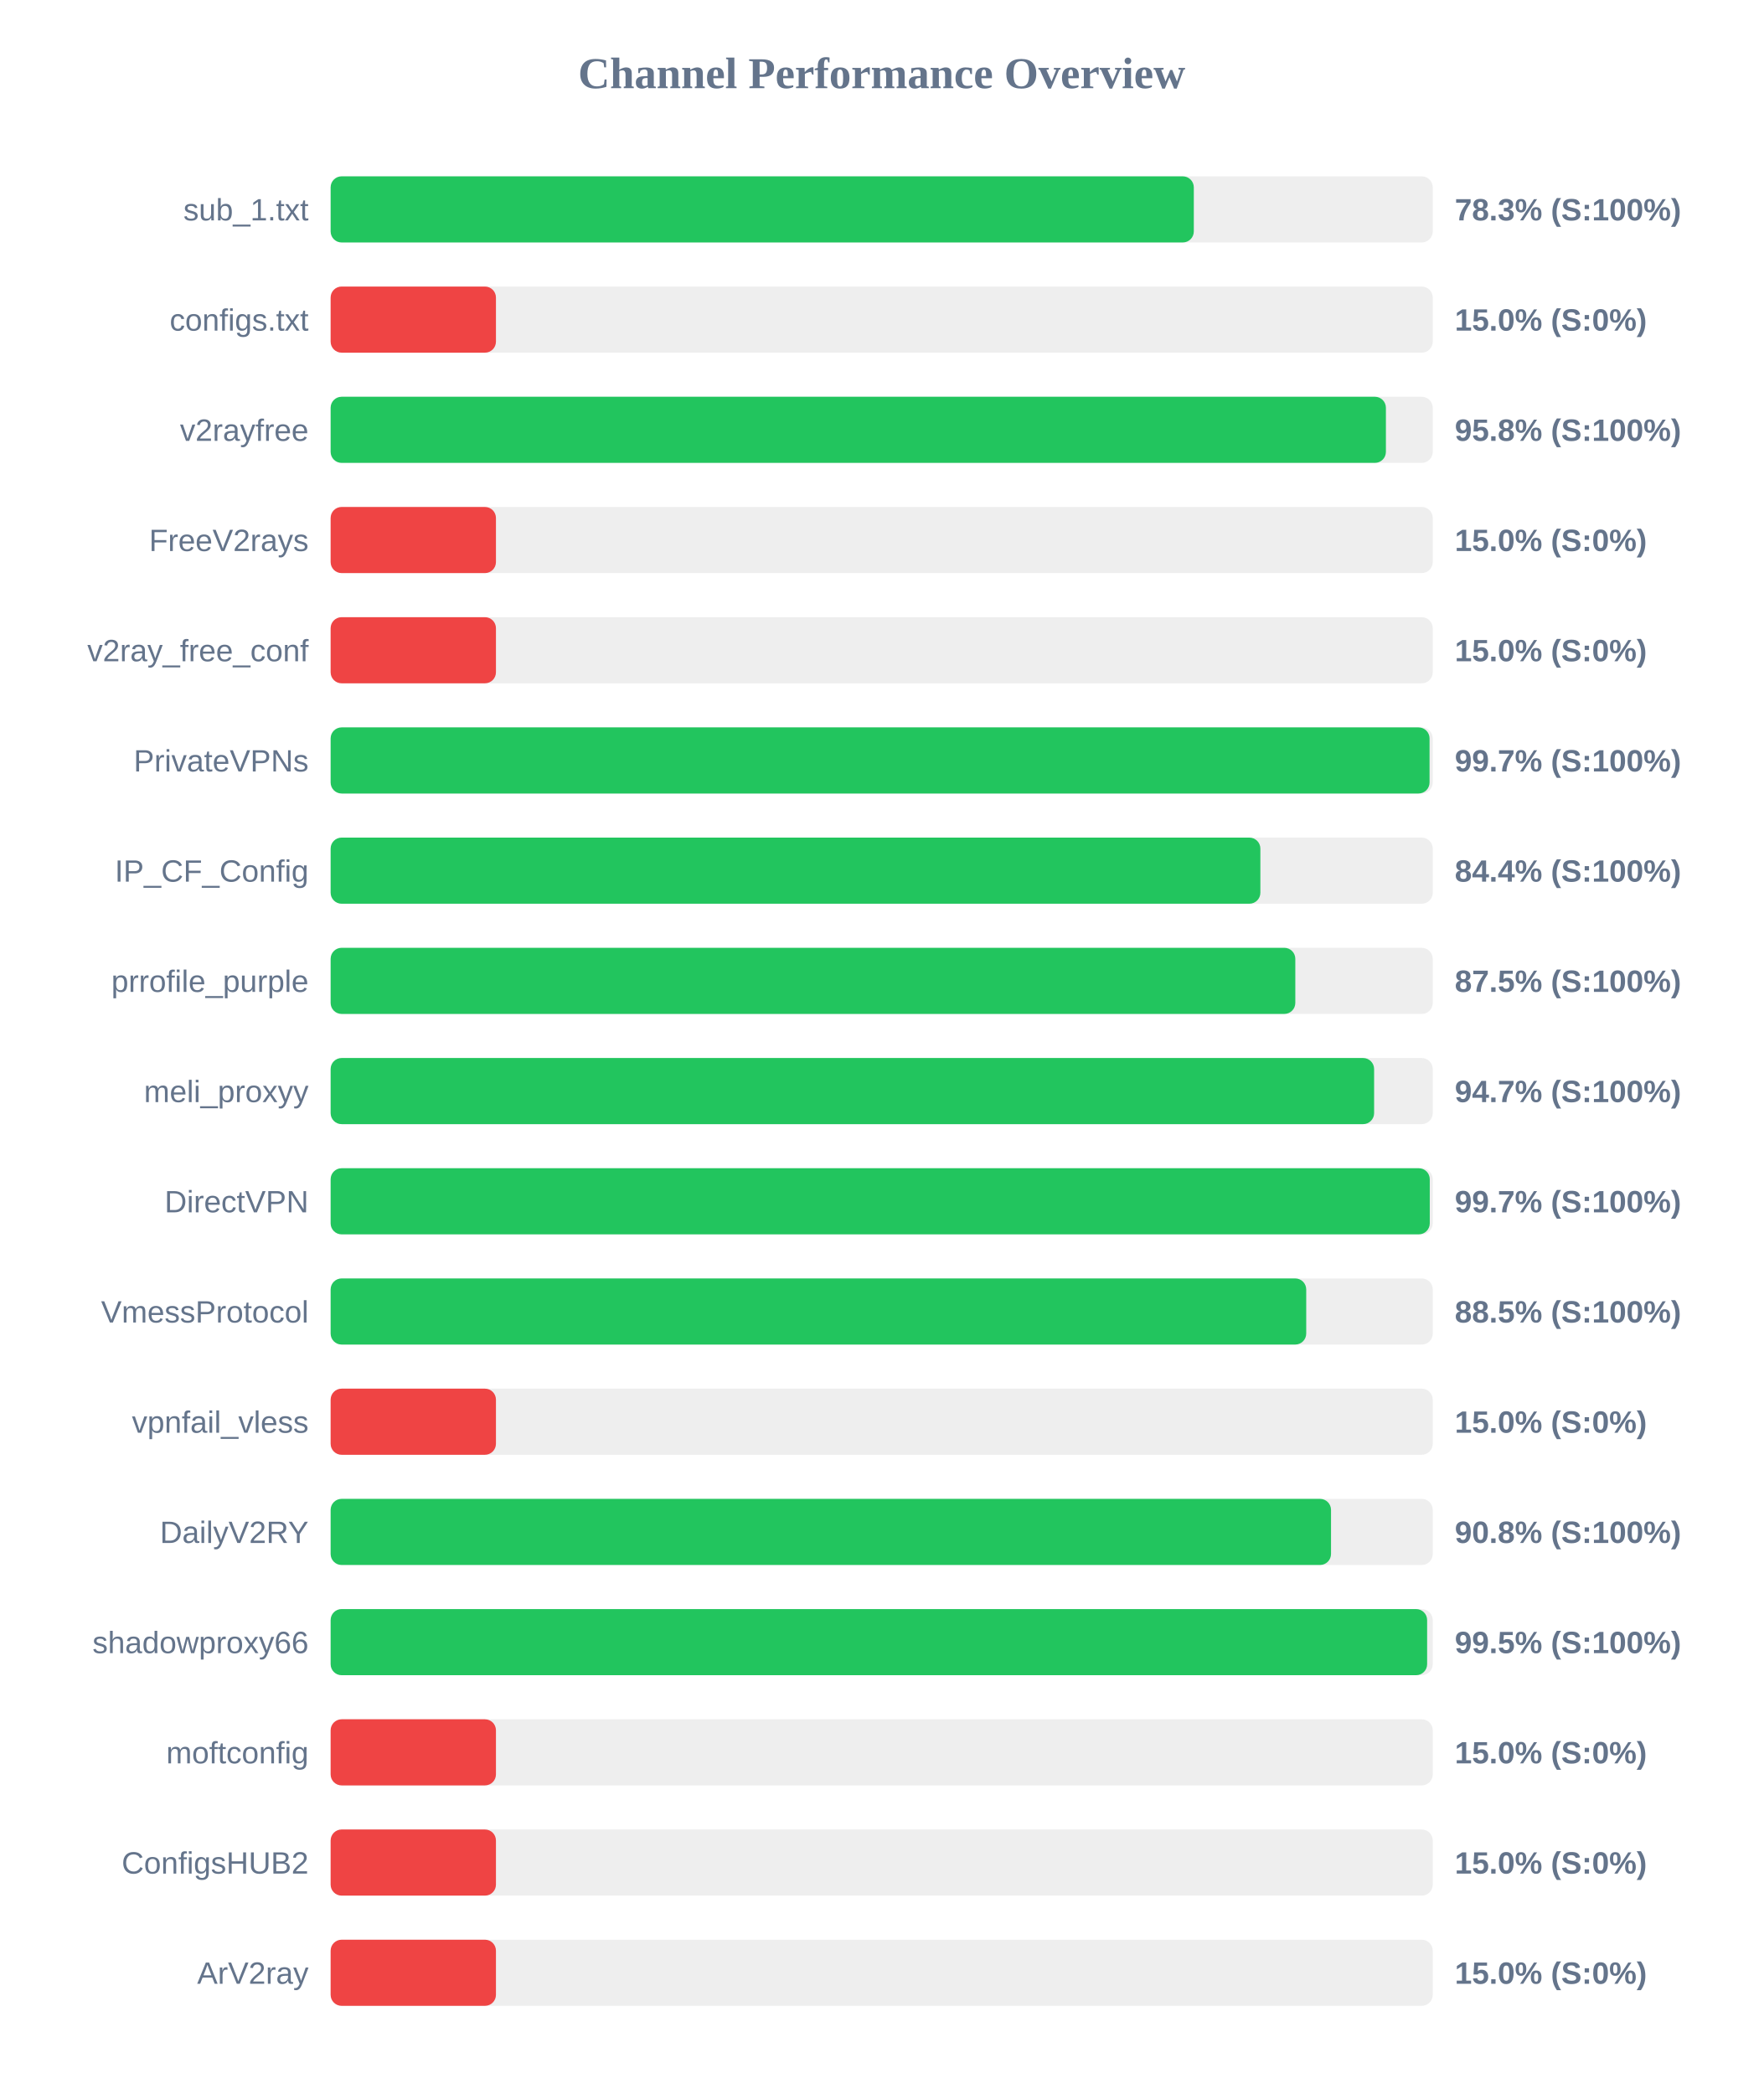
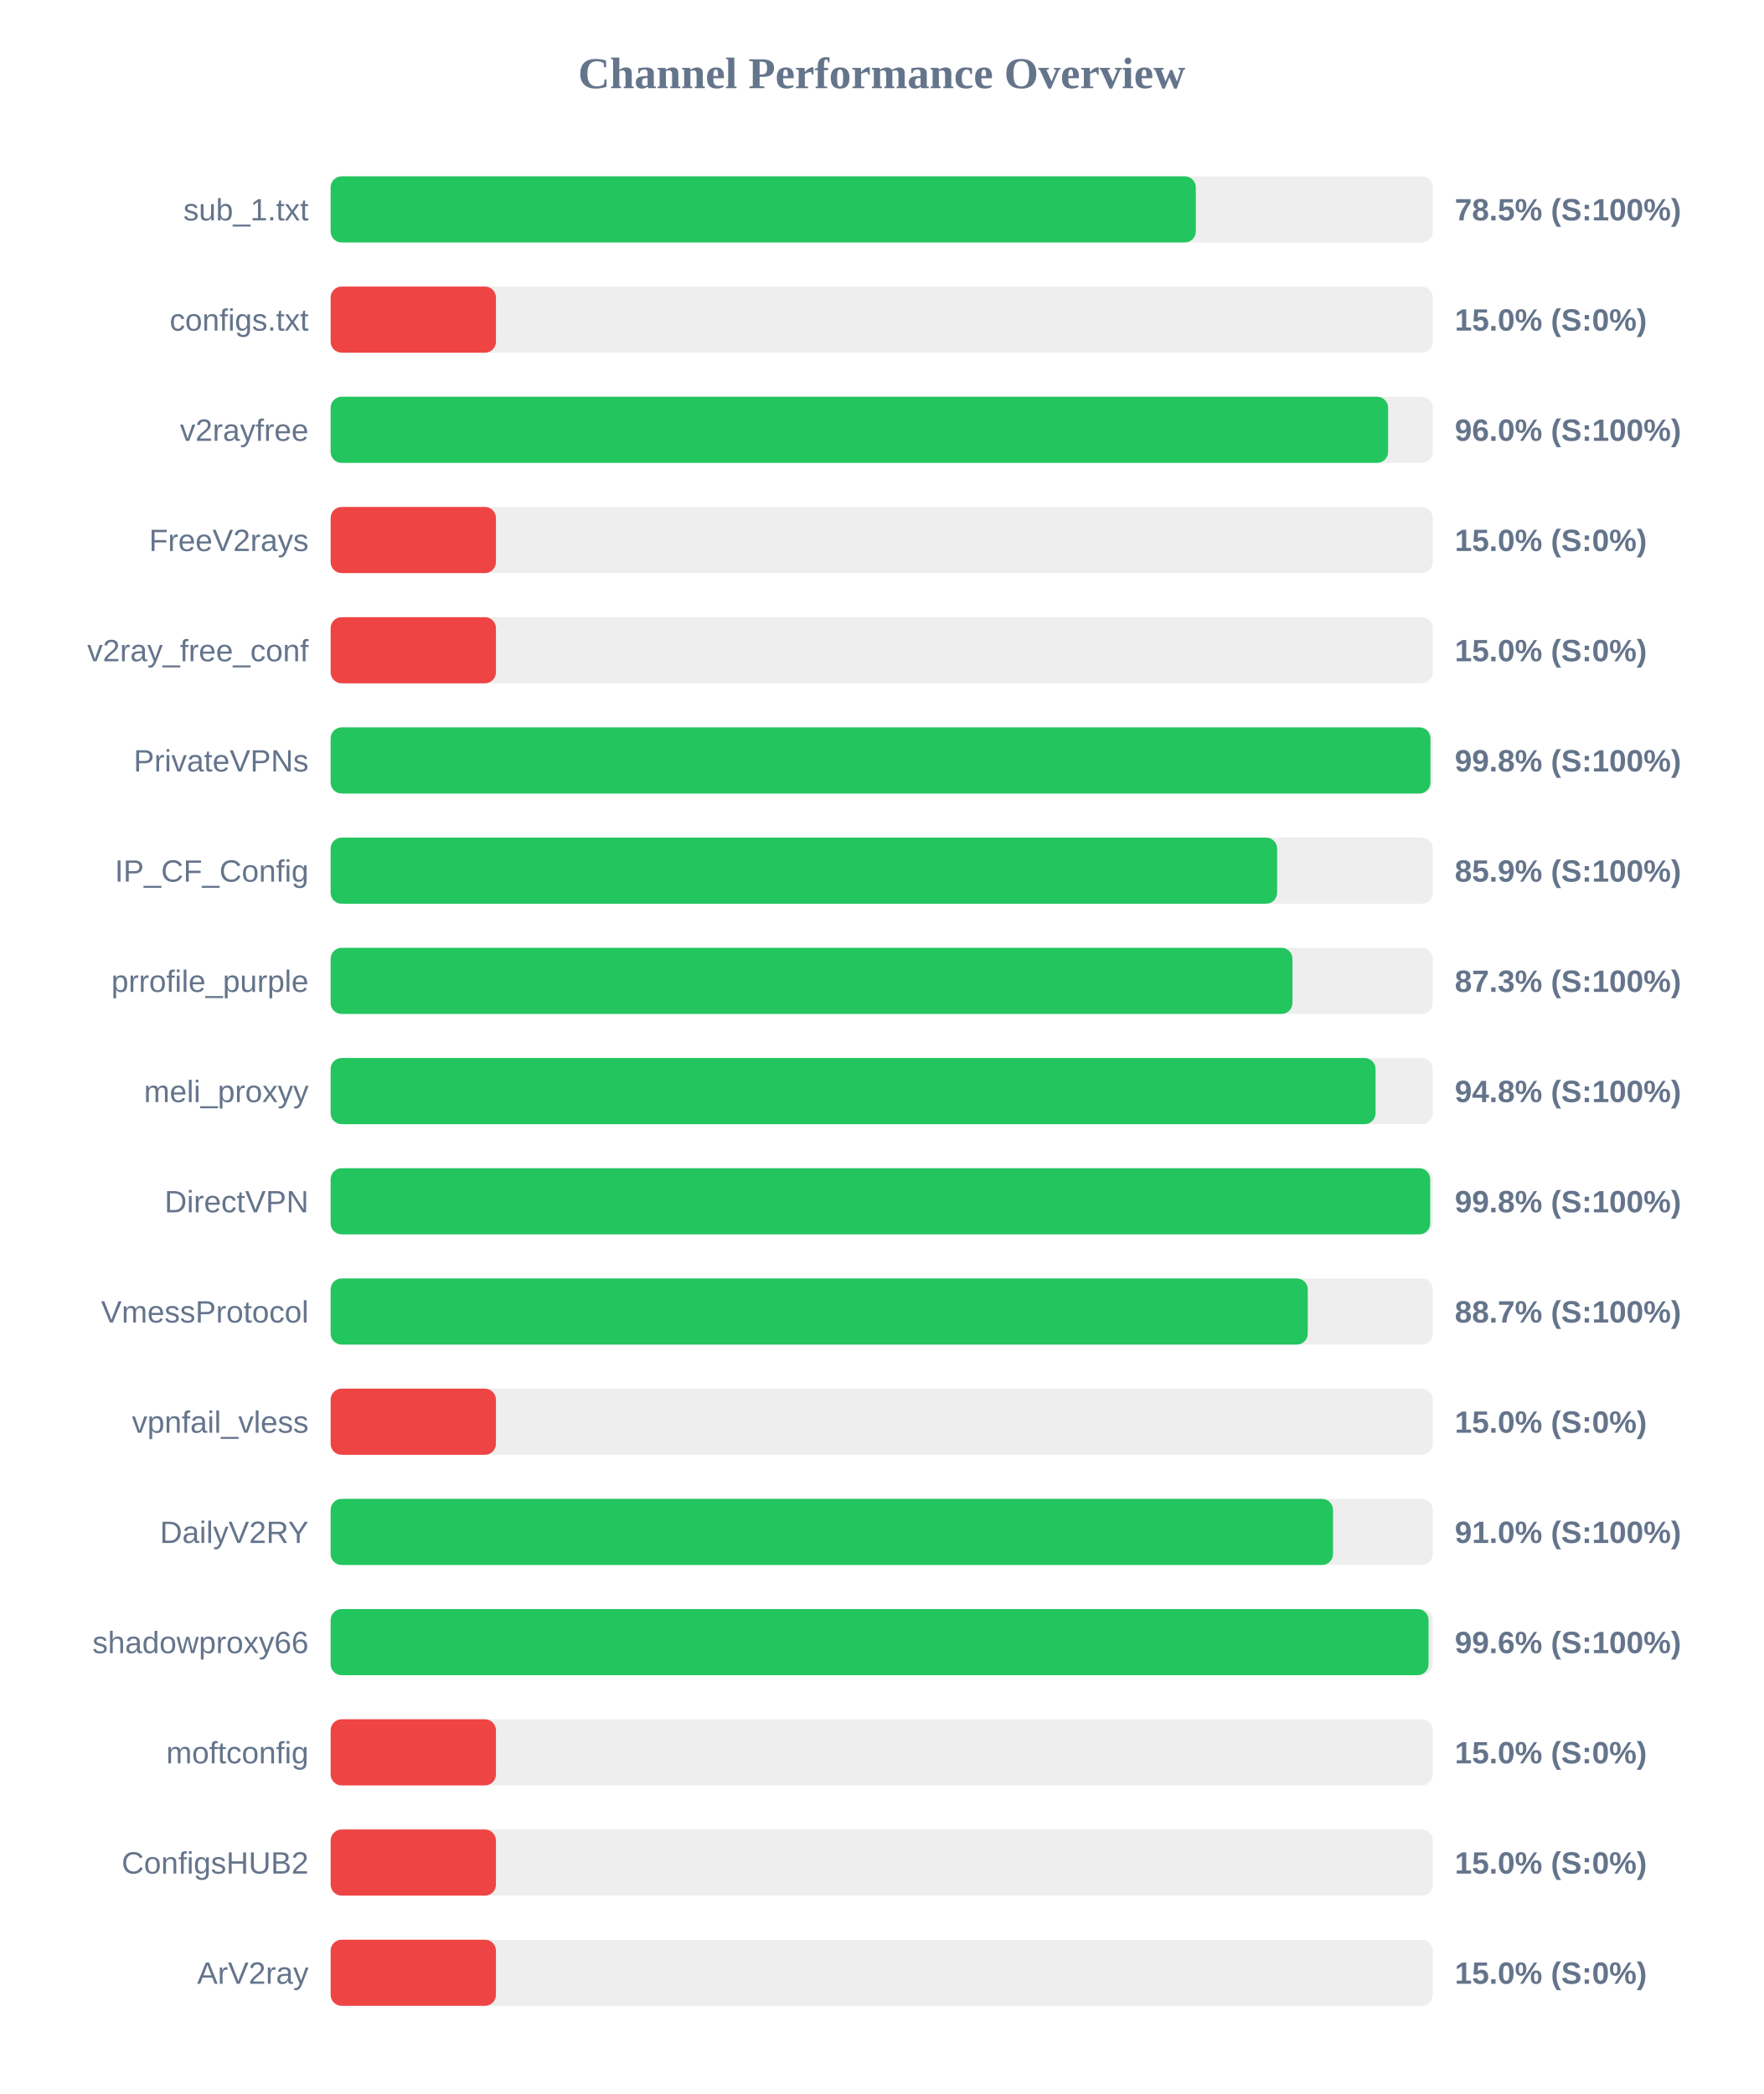
<svg xmlns="http://www.w3.org/2000/svg" width="800" height="950" version="1.1">
  <style>
        .row { font: 14px Arial; fill: #64748b; }
        .score { font: bold 14px Arial; fill: #64748b; }
    </style>
  <text x="400" y="40" text-anchor="middle" font-size="20px" font-weight="bold" fill="#64748b">Channel Performance Overview</text>
  <rect x="150" y="80" width="500" height="30" fill="#eee" rx="5" />
-   <rect x="150" y="80" width="391.6" height="30" fill="#22c55e" rx="5" />
+   <rect x="150" y="80" width="392.5" height="30" fill="#22c55e" rx="5" />
  <text x="140" y="100" text-anchor="end" class="row">sub_1.txt</text>
-   <text x="660" y="100" text-anchor="start" class="score">78.3% (S:100%)</text>
+   <text x="660" y="100" text-anchor="start" class="score">78.5% (S:100%)</text>
  <rect x="150" y="130" width="500" height="30" fill="#eee" rx="5" />
  <rect x="150" y="130" width="75.0" height="30" fill="#ef4444" rx="5" />
  <text x="140" y="150" text-anchor="end" class="row">configs.txt</text>
  <text x="660" y="150" text-anchor="start" class="score">15.0% (S:0%)</text>
  <rect x="150" y="180" width="500" height="30" fill="#eee" rx="5" />
-   <rect x="150" y="180" width="478.75" height="30" fill="#22c55e" rx="5" />
+   <rect x="150" y="180" width="479.75" height="30" fill="#22c55e" rx="5" />
  <text x="140" y="200" text-anchor="end" class="row">v2rayfree</text>
-   <text x="660" y="200" text-anchor="start" class="score">95.8% (S:100%)</text>
+   <text x="660" y="200" text-anchor="start" class="score">96.0% (S:100%)</text>
  <rect x="150" y="230" width="500" height="30" fill="#eee" rx="5" />
  <rect x="150" y="230" width="75.0" height="30" fill="#ef4444" rx="5" />
  <text x="140" y="250" text-anchor="end" class="row">FreeV2rays</text>
  <text x="660" y="250" text-anchor="start" class="score">15.0% (S:0%)</text>
  <rect x="150" y="280" width="500" height="30" fill="#eee" rx="5" />
  <rect x="150" y="280" width="75.0" height="30" fill="#ef4444" rx="5" />
  <text x="140" y="300" text-anchor="end" class="row">v2ray_free_conf</text>
  <text x="660" y="300" text-anchor="start" class="score">15.0% (S:0%)</text>
  <rect x="150" y="330" width="500" height="30" fill="#eee" rx="5" />
-   <rect x="150" y="330" width="498.55" height="30" fill="#22c55e" rx="5" />
+   <rect x="150" y="330" width="498.95" height="30" fill="#22c55e" rx="5" />
  <text x="140" y="350" text-anchor="end" class="row">PrivateVPNs</text>
-   <text x="660" y="350" text-anchor="start" class="score">99.7% (S:100%)</text>
+   <text x="660" y="350" text-anchor="start" class="score">99.8% (S:100%)</text>
  <rect x="150" y="380" width="500" height="30" fill="#eee" rx="5" />
-   <rect x="150" y="380" width="421.8" height="30" fill="#22c55e" rx="5" />
+   <rect x="150" y="380" width="429.4" height="30" fill="#22c55e" rx="5" />
  <text x="140" y="400" text-anchor="end" class="row">IP_CF_Config</text>
-   <text x="660" y="400" text-anchor="start" class="score">84.4% (S:100%)</text>
+   <text x="660" y="400" text-anchor="start" class="score">85.9% (S:100%)</text>
  <rect x="150" y="430" width="500" height="30" fill="#eee" rx="5" />
-   <rect x="150" y="430" width="437.65" height="30" fill="#22c55e" rx="5" />
+   <rect x="150" y="430" width="436.35" height="30" fill="#22c55e" rx="5" />
  <text x="140" y="450" text-anchor="end" class="row">prrofile_purple</text>
-   <text x="660" y="450" text-anchor="start" class="score">87.5% (S:100%)</text>
+   <text x="660" y="450" text-anchor="start" class="score">87.3% (S:100%)</text>
  <rect x="150" y="480" width="500" height="30" fill="#eee" rx="5" />
-   <rect x="150" y="480" width="473.4" height="30" fill="#22c55e" rx="5" />
+   <rect x="150" y="480" width="474.05" height="30" fill="#22c55e" rx="5" />
  <text x="140" y="500" text-anchor="end" class="row">meli_proxyy</text>
-   <text x="660" y="500" text-anchor="start" class="score">94.7% (S:100%)</text>
+   <text x="660" y="500" text-anchor="start" class="score">94.8% (S:100%)</text>
  <rect x="150" y="530" width="500" height="30" fill="#eee" rx="5" />
-   <rect x="150" y="530" width="498.65" height="30" fill="#22c55e" rx="5" />
+   <rect x="150" y="530" width="498.85" height="30" fill="#22c55e" rx="5" />
  <text x="140" y="550" text-anchor="end" class="row">DirectVPN</text>
-   <text x="660" y="550" text-anchor="start" class="score">99.7% (S:100%)</text>
+   <text x="660" y="550" text-anchor="start" class="score">99.8% (S:100%)</text>
  <rect x="150" y="580" width="500" height="30" fill="#eee" rx="5" />
-   <rect x="150" y="580" width="442.6" height="30" fill="#22c55e" rx="5" />
+   <rect x="150" y="580" width="443.3" height="30" fill="#22c55e" rx="5" />
  <text x="140" y="600" text-anchor="end" class="row">VmessProtocol</text>
-   <text x="660" y="600" text-anchor="start" class="score">88.5% (S:100%)</text>
+   <text x="660" y="600" text-anchor="start" class="score">88.7% (S:100%)</text>
  <rect x="150" y="630" width="500" height="30" fill="#eee" rx="5" />
  <rect x="150" y="630" width="75.0" height="30" fill="#ef4444" rx="5" />
  <text x="140" y="650" text-anchor="end" class="row">vpnfail_vless</text>
  <text x="660" y="650" text-anchor="start" class="score">15.0% (S:0%)</text>
  <rect x="150" y="680" width="500" height="30" fill="#eee" rx="5" />
-   <rect x="150" y="680" width="453.85" height="30" fill="#22c55e" rx="5" />
+   <rect x="150" y="680" width="454.75" height="30" fill="#22c55e" rx="5" />
  <text x="140" y="700" text-anchor="end" class="row">DailyV2RY</text>
-   <text x="660" y="700" text-anchor="start" class="score">90.8% (S:100%)</text>
+   <text x="660" y="700" text-anchor="start" class="score">91.0% (S:100%)</text>
  <rect x="150" y="730" width="500" height="30" fill="#eee" rx="5" />
-   <rect x="150" y="730" width="497.45" height="30" fill="#22c55e" rx="5" />
+   <rect x="150" y="730" width="498.1" height="30" fill="#22c55e" rx="5" />
  <text x="140" y="750" text-anchor="end" class="row">shadowproxy66</text>
-   <text x="660" y="750" text-anchor="start" class="score">99.5% (S:100%)</text>
+   <text x="660" y="750" text-anchor="start" class="score">99.6% (S:100%)</text>
  <rect x="150" y="780" width="500" height="30" fill="#eee" rx="5" />
  <rect x="150" y="780" width="75.0" height="30" fill="#ef4444" rx="5" />
  <text x="140" y="800" text-anchor="end" class="row">moftconfig</text>
  <text x="660" y="800" text-anchor="start" class="score">15.0% (S:0%)</text>
  <rect x="150" y="830" width="500" height="30" fill="#eee" rx="5" />
  <rect x="150" y="830" width="75.0" height="30" fill="#ef4444" rx="5" />
  <text x="140" y="850" text-anchor="end" class="row">ConfigsHUB2</text>
  <text x="660" y="850" text-anchor="start" class="score">15.0% (S:0%)</text>
  <rect x="150" y="880" width="500" height="30" fill="#eee" rx="5" />
  <rect x="150" y="880" width="75.0" height="30" fill="#ef4444" rx="5" />
  <text x="140" y="900" text-anchor="end" class="row">ArV2ray</text>
  <text x="660" y="900" text-anchor="start" class="score">15.0% (S:0%)</text>
</svg>
